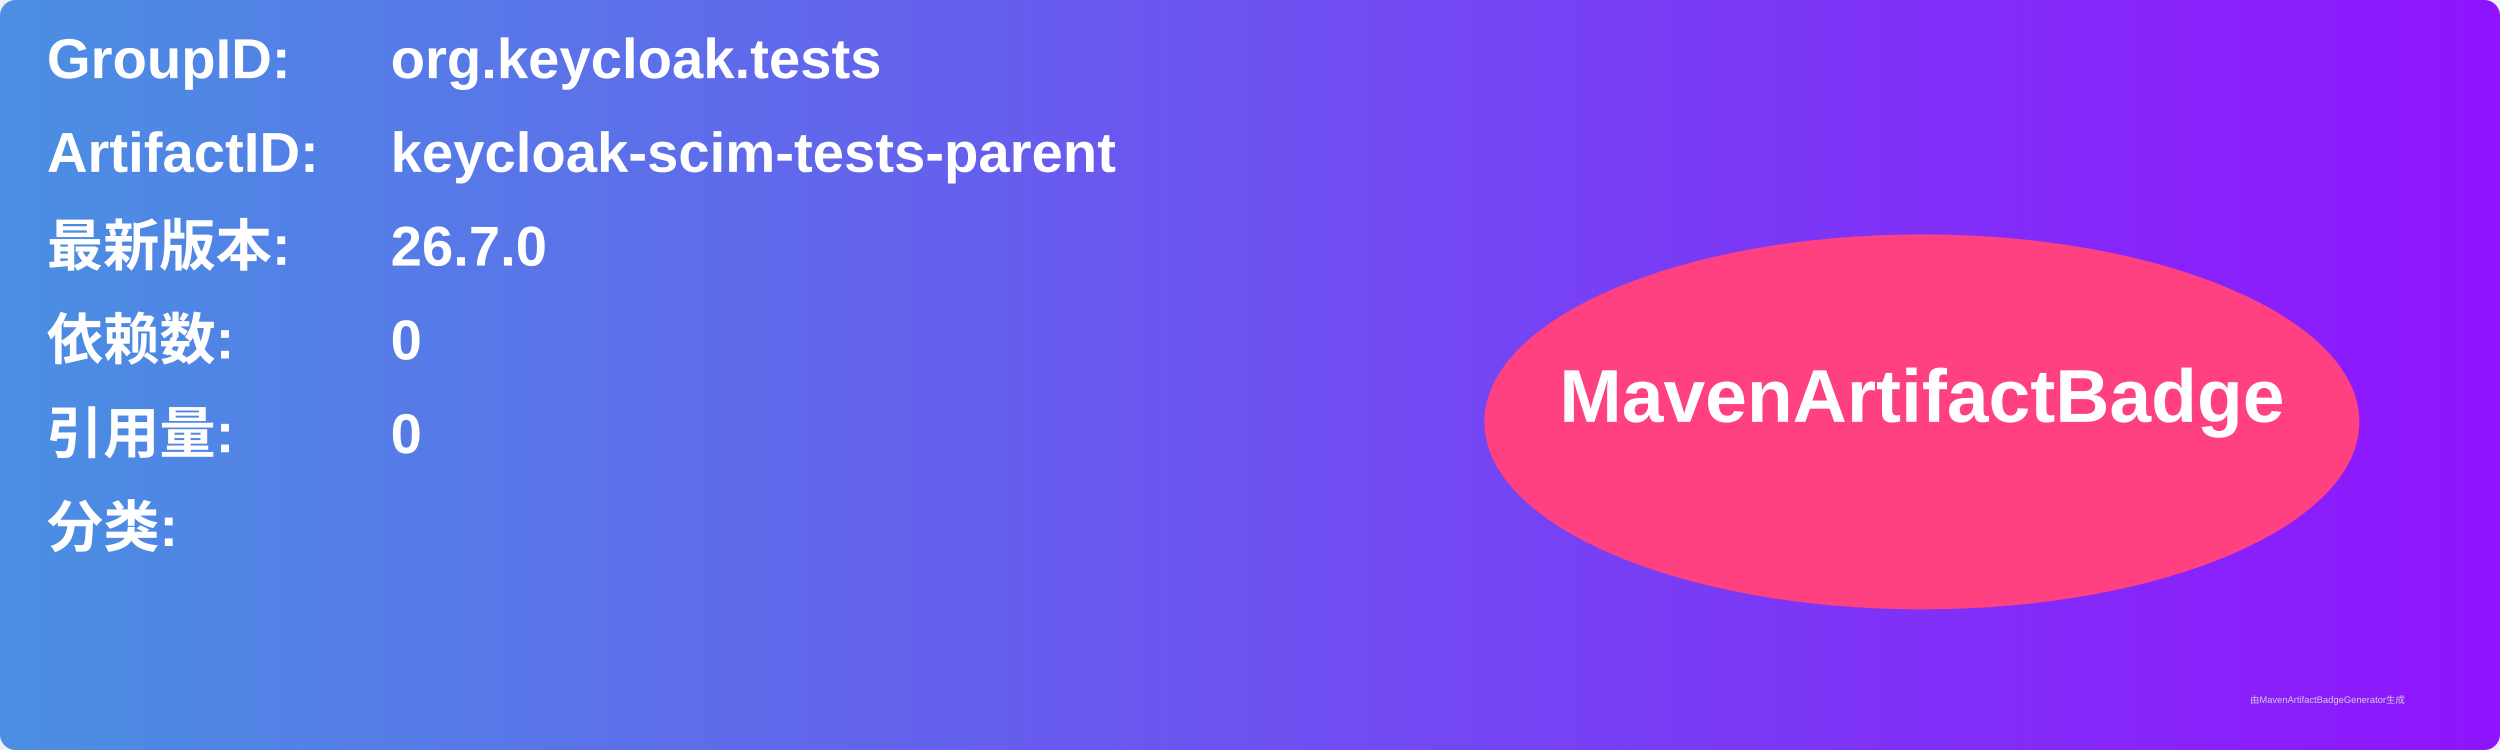
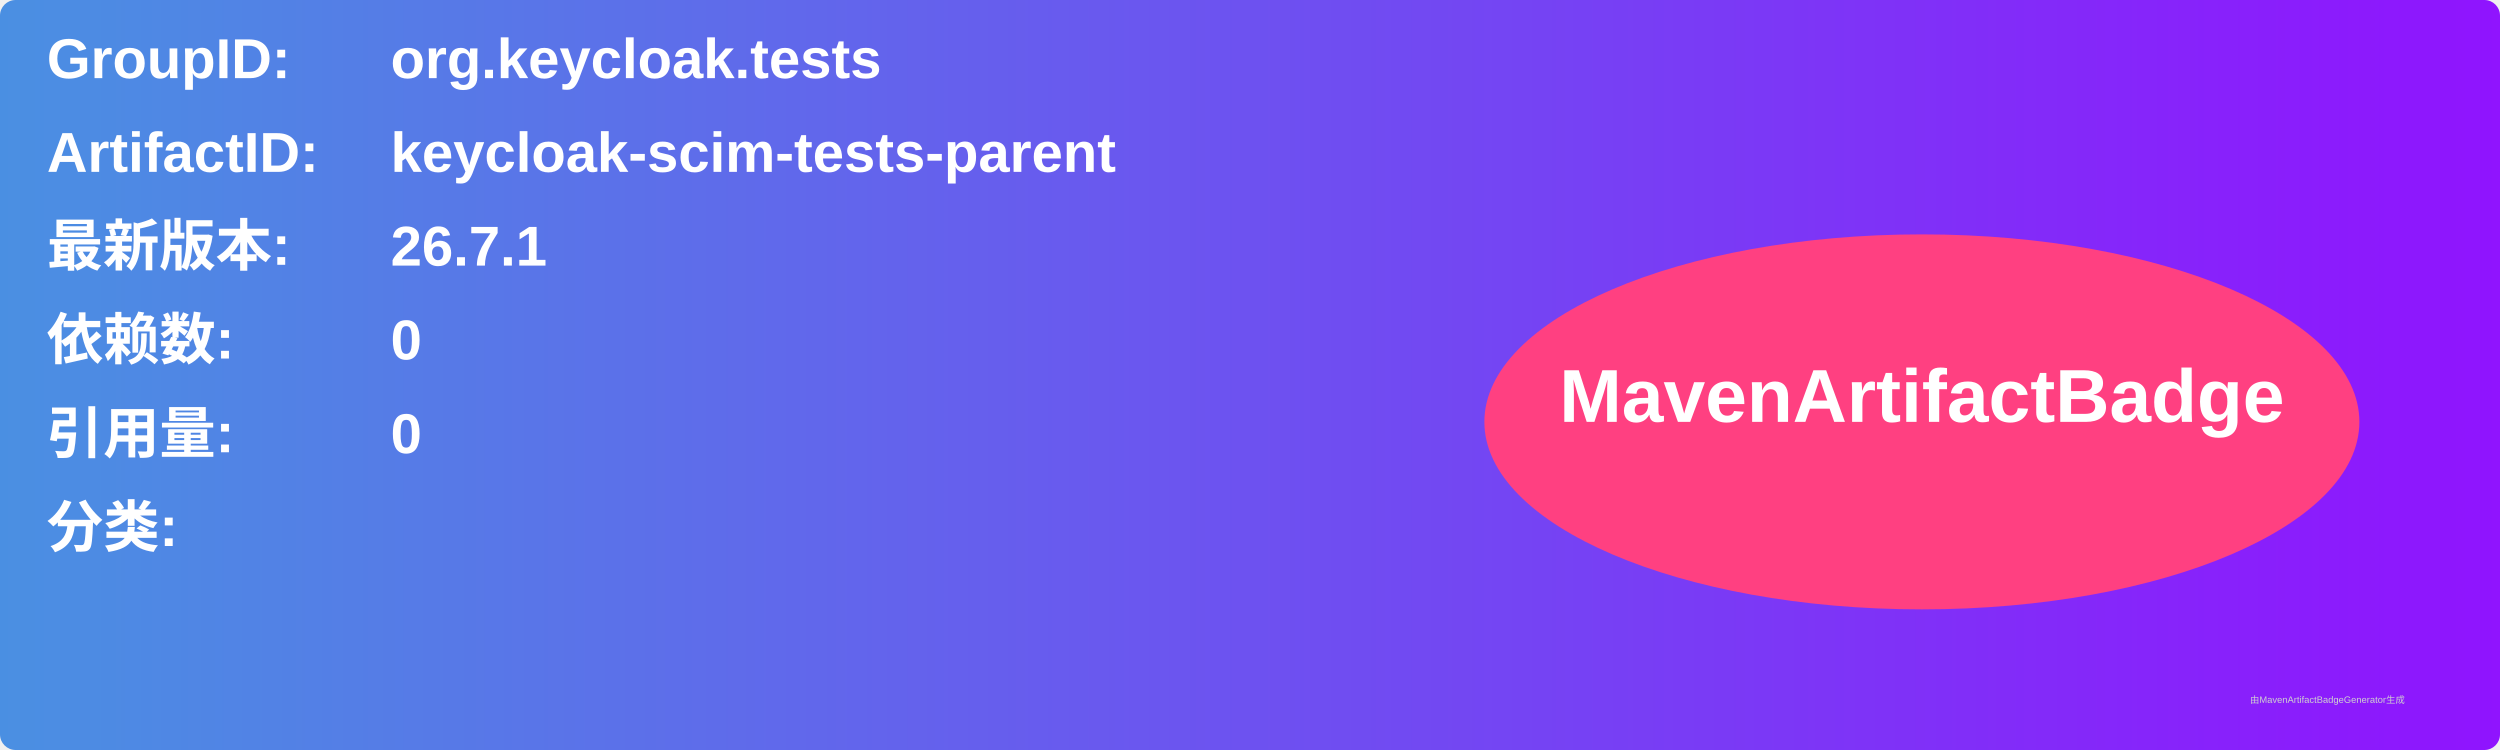
<svg xmlns="http://www.w3.org/2000/svg" width="800" height="240" viewBox="0 0 800 240">
  <linearGradient id="grad" x1="0%" y1="0%" x2="100%" y2="0%">
    <stop offset="0%" stop-color="#4a90e2" />
    <stop offset="100%" stop-color="#9013fe" />
  </linearGradient>
  <rect width="100%" height="100%" rx="5" ry="5" fill="url(#grad)" />
  <g transform="translate(15, 15)">
    <text x="0" y="10" font-family="Arial" font-size="18" fill="white" font-weight="bold" width="260">GroupID:</text>
    <text x="110" y="10" font-family="Arial" font-size="18" fill="white" font-weight="bold" width="460">org.keycloak.tests</text>
    <text x="0" y="40" font-family="Arial" font-size="18" fill="white" font-weight="bold" width="260">ArtifactID:</text>
    <text x="110" y="40" font-family="Arial" font-size="18" fill="white" font-weight="bold" width="460">keycloak-scim-tests-parent</text>
    <text x="0" y="70" font-family="Arial" font-size="18" fill="white" font-weight="bold">最新版本:</text>
    <text x="110" y="70" font-family="Arial" font-size="18" fill="white" font-weight="bold">
-       <tspan font-weight="bold">26.7.0</tspan>
+       <tspan font-weight="bold">26.7.1</tspan>
    </text>
    <text x="0" y="100" font-family="Arial" font-size="18" fill="white" font-weight="bold">依赖数: </text>
    <text x="110" y="100" font-family="Arial" font-size="18" fill="white">
      <tspan font-weight="bold">0</tspan>
    </text>
    <text x="0" y="130" font-family="Arial" font-size="18" fill="white" font-weight="bold">引用量: </text>
    <text x="110" y="130" font-family="Arial" font-size="18" fill="white">
      <tspan font-weight="bold">0</tspan>
    </text>
    <text x="0" y="160" font-family="Arial" font-size="18" fill="white" font-weight="bold">分类:</text>
    <text x="10" y="190" font-family="Arial" font-size="10" fill="white">
      <tspan font-weight="bold" />
    </text>
    <ellipse cx="600" cy="120" rx="140" ry="60" fill="#ff4081" />
    <text x="600" y="120" text-anchor="middle" font-family="Arial" font-size="24" fill="white" font-weight="bold">MavenArtifactBadge</text>
  </g>
  <text x="720" y="225" font-family="Arial" font-size="3" fill="#d0d0d0">由MavenArtifactBadgeGenerator生成</text>
</svg>
